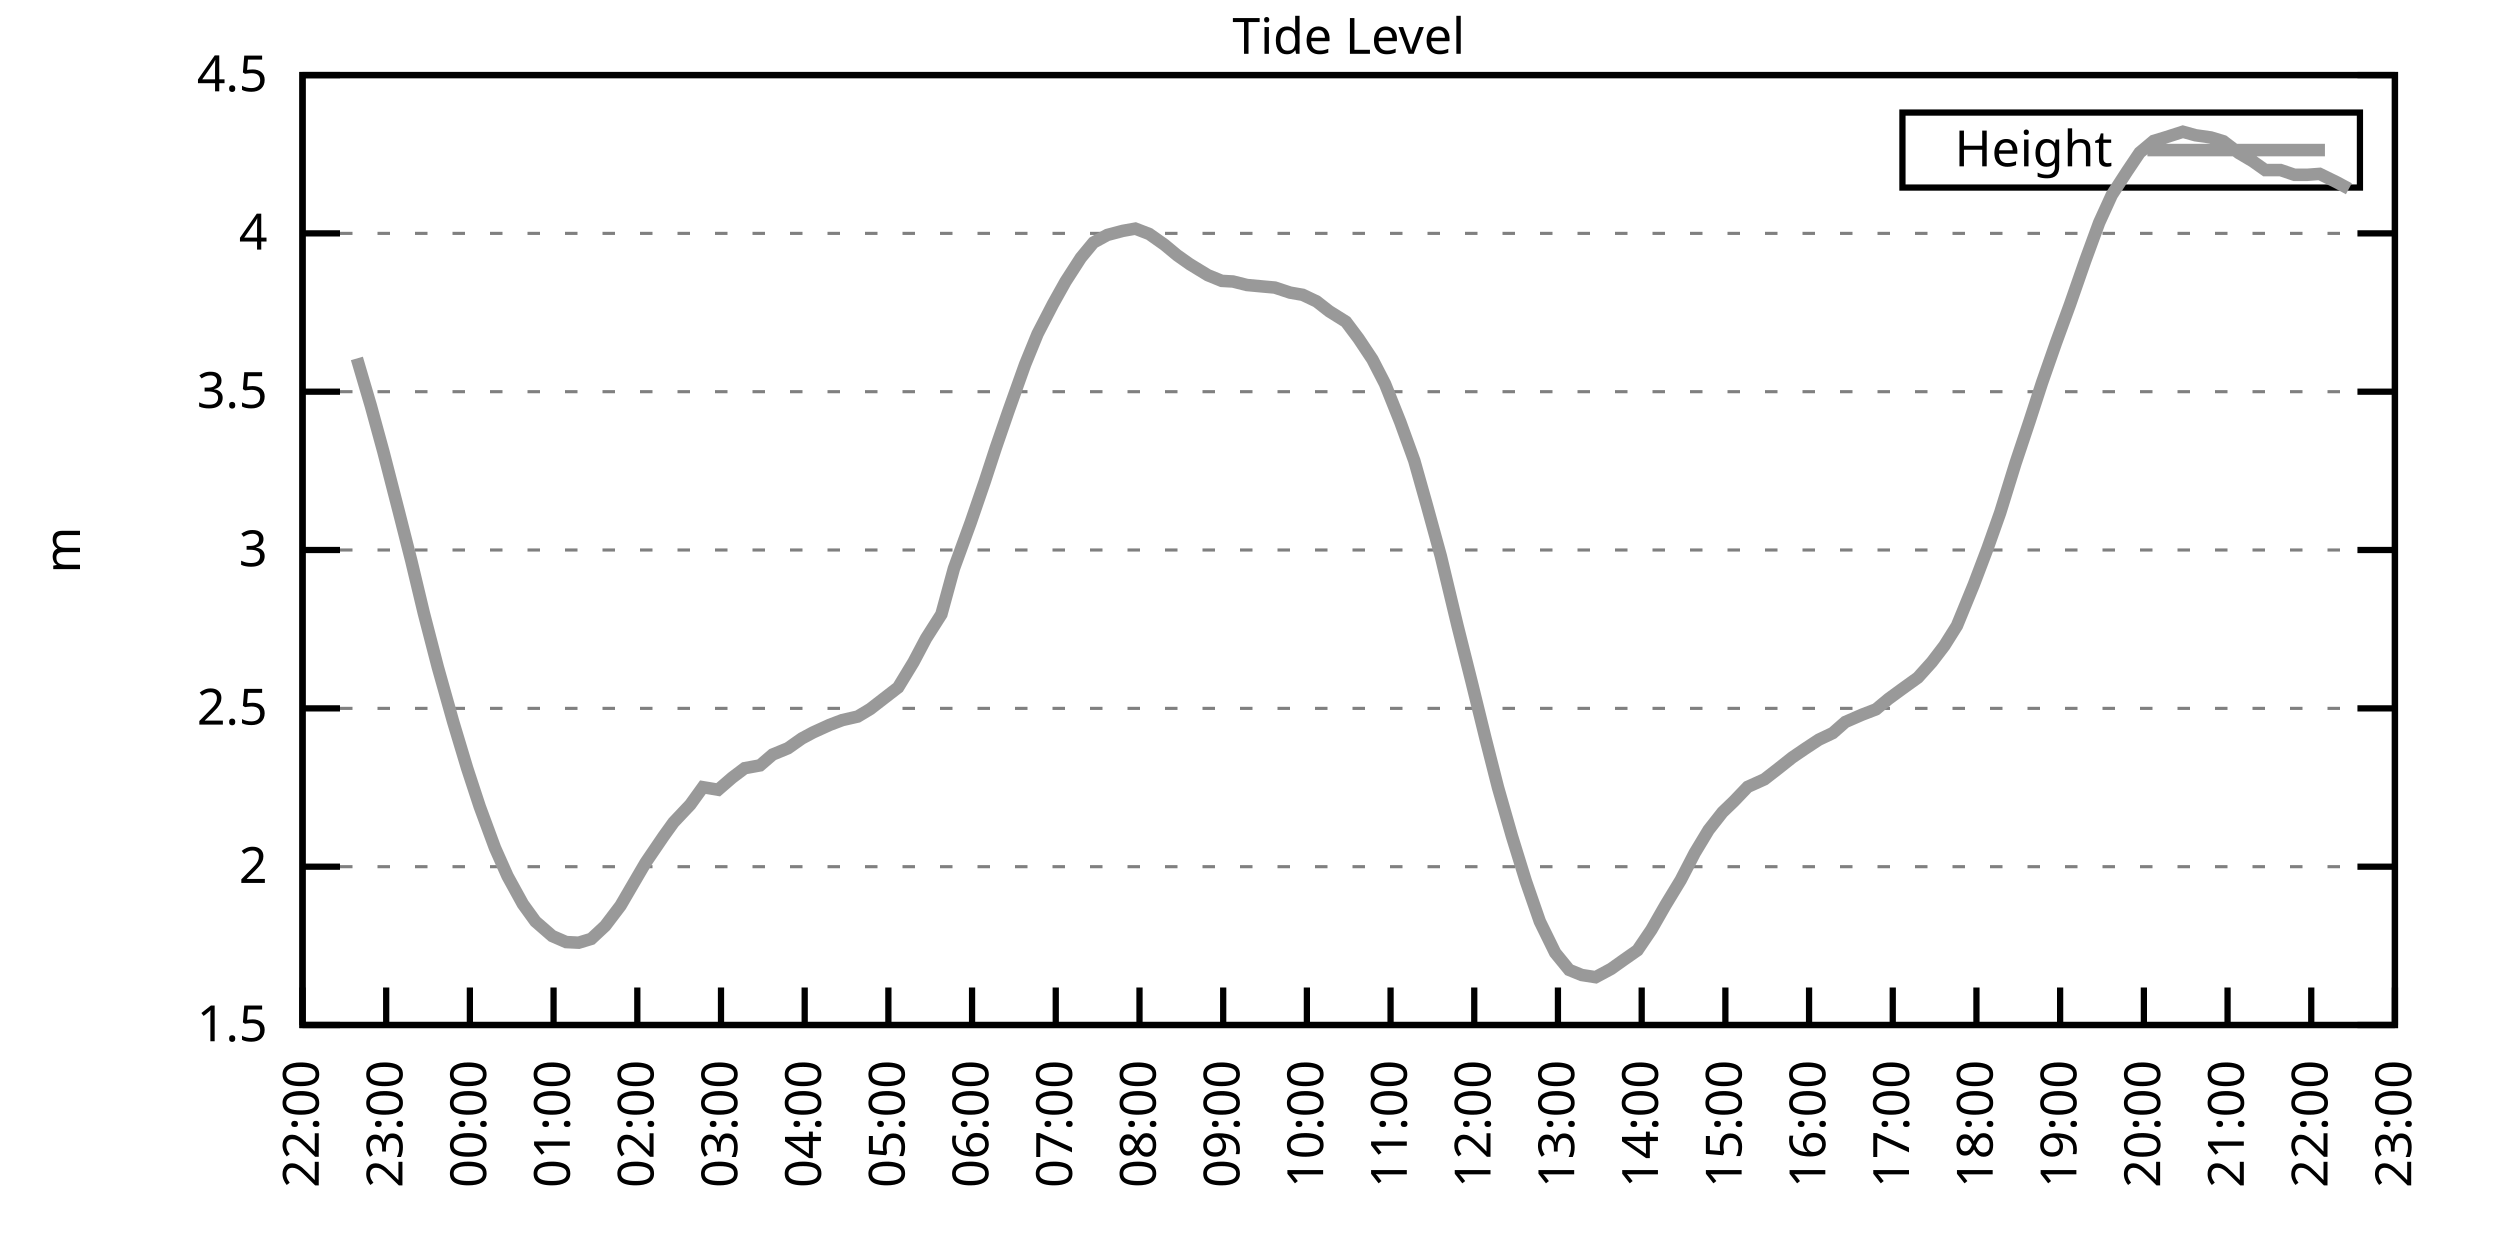
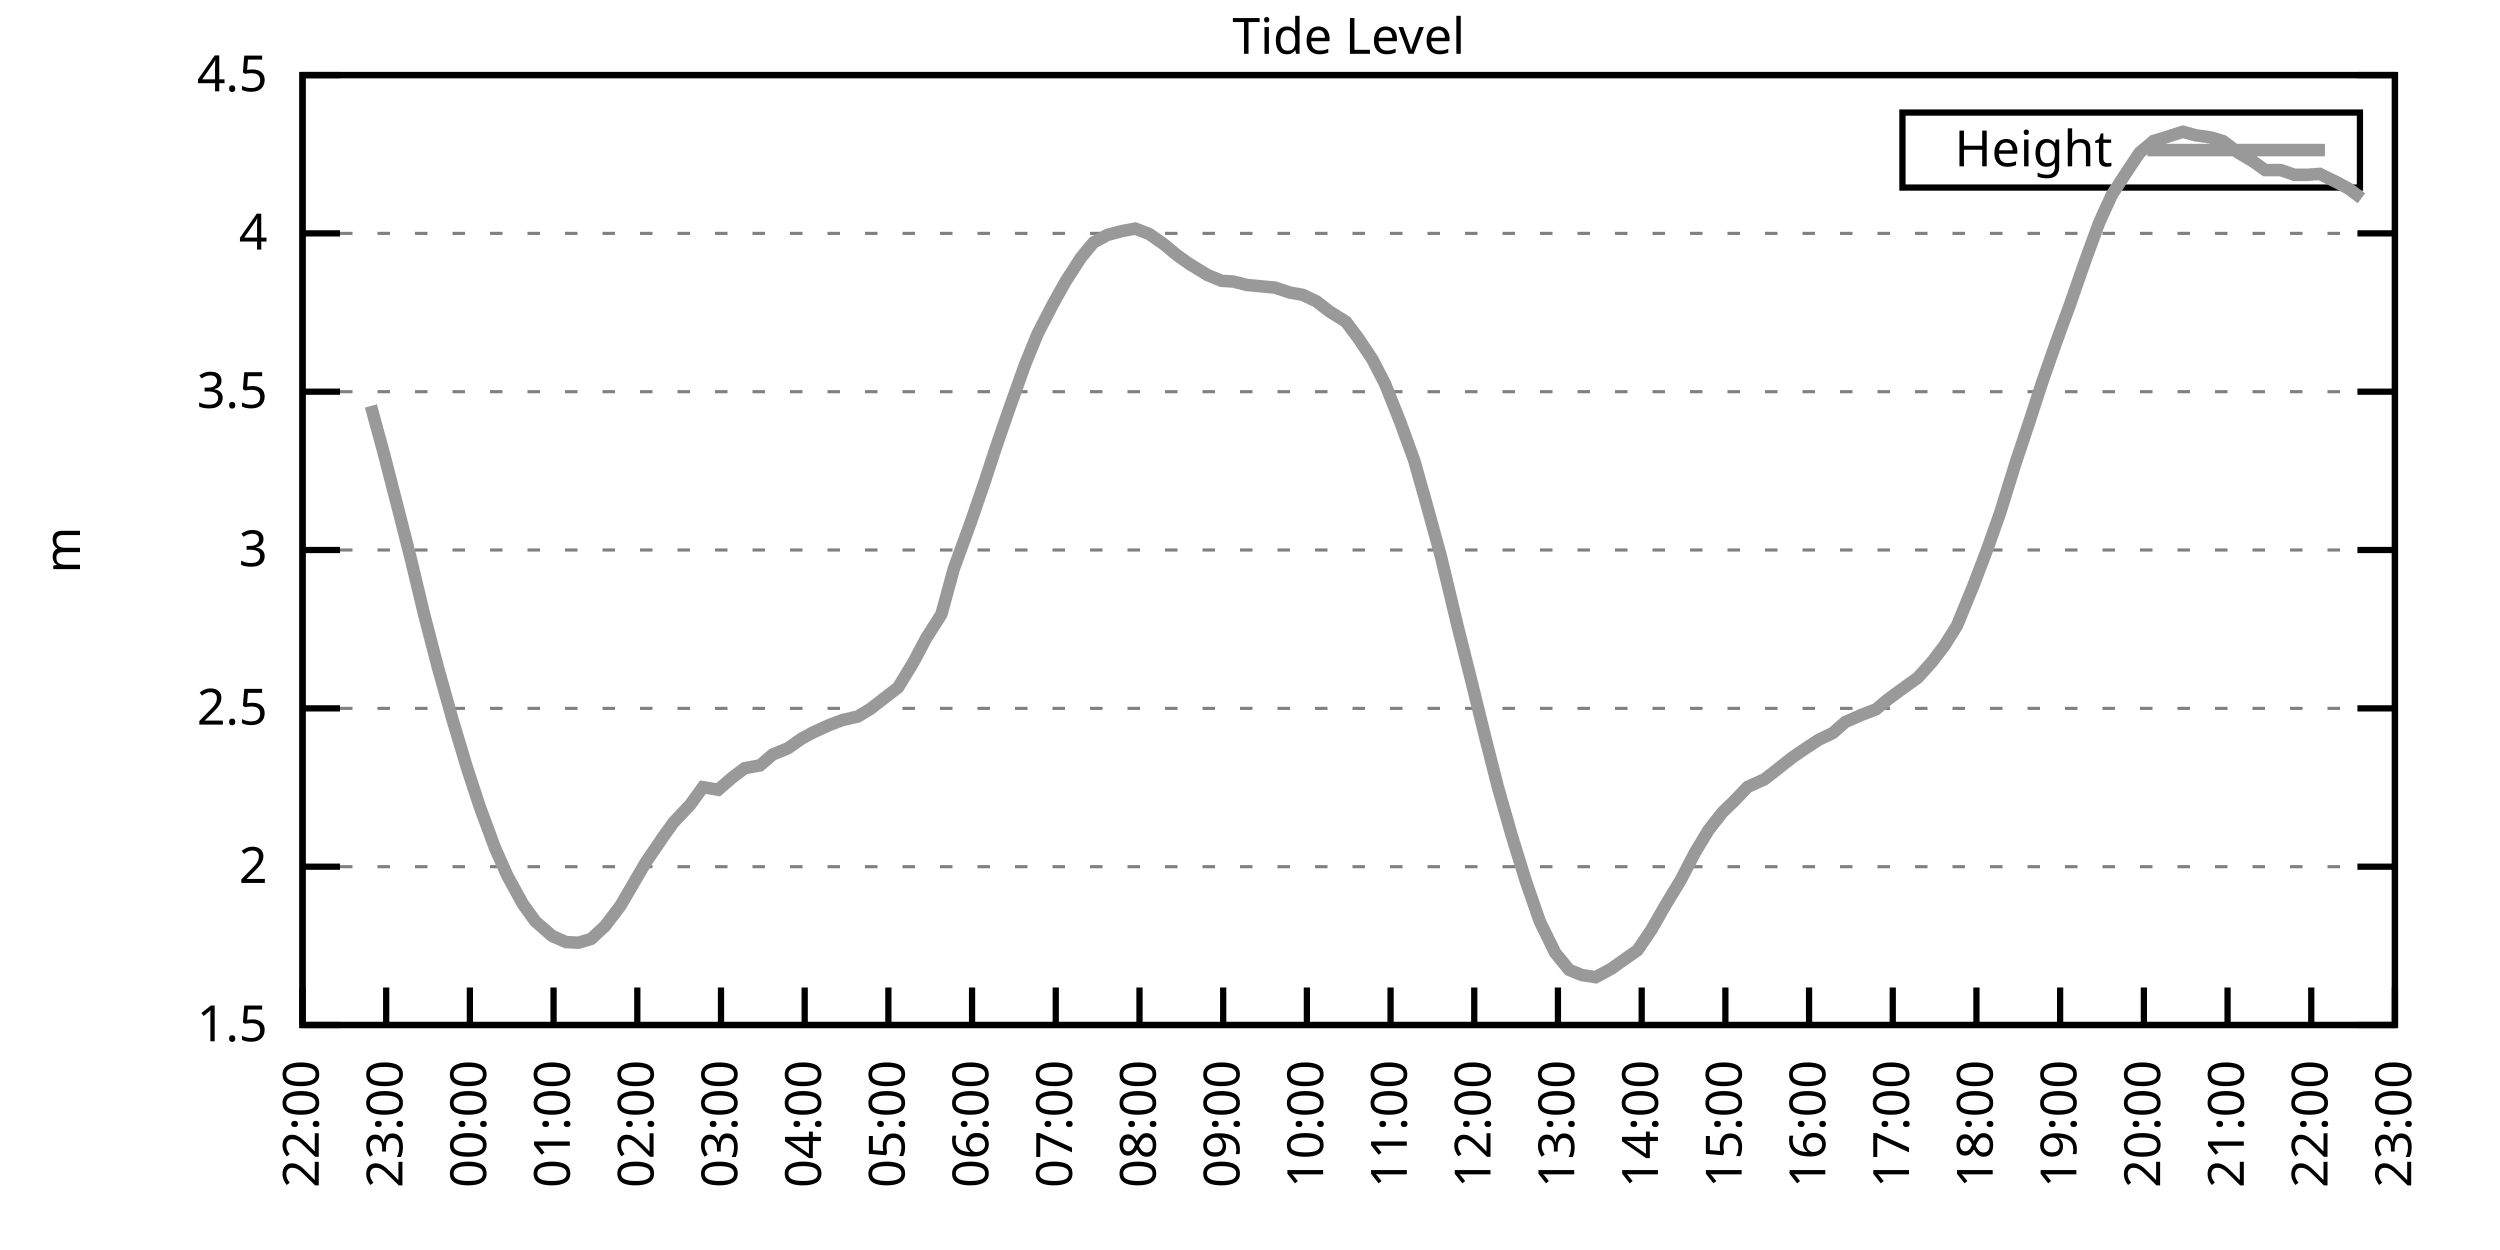
<svg xmlns="http://www.w3.org/2000/svg" xmlns:xlink="http://www.w3.org/1999/xlink" width="400" height="200" viewBox="0 0 400 200">
  <g id="gnuplot_canvas">
    <rect x="0" y="0" width="400" height="200" fill="none" />
    <defs>
      <circle id="gpDot" r="0.5" stroke-width="0.5" stroke="currentColor" />
      <path id="gpPt0" stroke-width="0.333" stroke="currentColor" d="M-1,0 h2 M0,-1 v2" />
      <path id="gpPt1" stroke-width="0.333" stroke="currentColor" d="M-1,-1 L1,1 M1,-1 L-1,1" />
      <path id="gpPt2" stroke-width="0.333" stroke="currentColor" d="M-1,0 L1,0 M0,-1 L0,1 M-1,-1 L1,1 M-1,1 L1,-1" />
      <rect id="gpPt3" stroke-width="0.333" stroke="currentColor" x="-1" y="-1" width="2" height="2" />
      <rect id="gpPt4" stroke-width="0.333" stroke="currentColor" fill="currentColor" x="-1" y="-1" width="2" height="2" />
      <circle id="gpPt5" stroke-width="0.333" stroke="currentColor" cx="0" cy="0" r="1" />
      <use xlink:href="#gpPt5" id="gpPt6" fill="currentColor" stroke="none" />
      <path id="gpPt7" stroke-width="0.333" stroke="currentColor" d="M0,-1.33 L-1.33,0.67 L1.33,0.67 z" />
      <use xlink:href="#gpPt7" id="gpPt8" fill="currentColor" stroke="none" />
      <use xlink:href="#gpPt7" id="gpPt9" stroke="currentColor" transform="rotate(180)" />
      <use xlink:href="#gpPt9" id="gpPt10" fill="currentColor" stroke="none" />
      <use xlink:href="#gpPt3" id="gpPt11" stroke="currentColor" transform="rotate(45)" />
      <use xlink:href="#gpPt11" id="gpPt12" fill="currentColor" stroke="none" />
      <path id="gpPt13" stroke-width="0.333" stroke="currentColor" d="M0,1.330 L1.265,0.411 L0.782,-1.067 L-0.782,-1.076 L-1.265,0.411 z" />
      <use xlink:href="#gpPt13" id="gpPt14" fill="currentColor" stroke="none" />
      <filter id="textbox" filterUnits="objectBoundingBox" x="0" y="0" height="1" width="1">
        <feFlood flood-color="white" flood-opacity="1" result="bgnd" />
        <feComposite in="SourceGraphic" in2="bgnd" operator="atop" />
      </filter>
      <filter id="greybox" filterUnits="objectBoundingBox" x="0" y="0" height="1" width="1">
        <feFlood flood-color="lightgrey" flood-opacity="1" result="grey" />
        <feComposite in="SourceGraphic" in2="grey" operator="atop" />
      </filter>
    </defs>
    <g fill="none" color="white" stroke="currentColor" stroke-width="1.00" stroke-linecap="butt" stroke-linejoin="miter">
</g>
    <g fill="none" color="black" stroke="currentColor" stroke-width="1.00" stroke-linecap="butt" stroke-linejoin="miter">
      <g stroke="none" shape-rendering="crispEdges">
        <polygon fill="rgb(255, 255, 255)" points="48.40,164.00 383.18,164.00 383.18,12.02 48.40,12.02 " />
      </g>
    </g>
    <g fill="none" color="black" stroke="currentColor" stroke-width="1.00" stroke-linecap="butt" stroke-linejoin="miter">
</g>
    <g fill="none" color="black" stroke="black" stroke-width="0.50" stroke-linecap="butt" stroke-linejoin="miter">
</g>
    <g fill="none" color="gray" stroke="currentColor" stroke-width="0.50" stroke-linecap="butt" stroke-linejoin="miter">
      <path stroke="gray" stroke-dasharray="2,4" class="gridline" d="M48.40,164.00 L383.19,164.00  " />
    </g>
    <g fill="none" color="gray" stroke="gray" stroke-width="1.00" stroke-linecap="butt" stroke-linejoin="miter">
</g>
    <g fill="none" color="black" stroke="currentColor" stroke-width="1.00" stroke-linecap="butt" stroke-linejoin="miter">
      <path stroke="black" d="M48.40,164.00 L54.40,164.00 M383.19,164.00 L377.19,164.00  " />
      <g transform="translate(42.80,166.60)" stroke="none" fill="black" font-family="Sans" font-size="8.00" text-anchor="end">
        <text>
          <tspan font-family="Sans"> 1.5</tspan>
        </text>
      </g>
    </g>
    <g fill="none" color="black" stroke="currentColor" stroke-width="1.00" stroke-linecap="butt" stroke-linejoin="miter">
</g>
    <g fill="none" color="black" stroke="black" stroke-width="0.50" stroke-linecap="butt" stroke-linejoin="miter">
</g>
    <g fill="none" color="gray" stroke="currentColor" stroke-width="0.50" stroke-linecap="butt" stroke-linejoin="miter">
      <path stroke="gray" stroke-dasharray="2,4" class="gridline" d="M48.40,138.67 L383.19,138.67  " />
    </g>
    <g fill="none" color="gray" stroke="gray" stroke-width="1.00" stroke-linecap="butt" stroke-linejoin="miter">
</g>
    <g fill="none" color="black" stroke="currentColor" stroke-width="1.00" stroke-linecap="butt" stroke-linejoin="miter">
      <path stroke="black" d="M48.40,138.67 L54.40,138.67 M383.19,138.67 L377.19,138.67  " />
      <g transform="translate(42.80,141.27)" stroke="none" fill="black" font-family="Sans" font-size="8.00" text-anchor="end">
        <text>
          <tspan font-family="Sans"> 2</tspan>
        </text>
      </g>
    </g>
    <g fill="none" color="black" stroke="currentColor" stroke-width="1.00" stroke-linecap="butt" stroke-linejoin="miter">
</g>
    <g fill="none" color="black" stroke="black" stroke-width="0.50" stroke-linecap="butt" stroke-linejoin="miter">
</g>
    <g fill="none" color="gray" stroke="currentColor" stroke-width="0.50" stroke-linecap="butt" stroke-linejoin="miter">
      <path stroke="gray" stroke-dasharray="2,4" class="gridline" d="M48.40,113.34 L383.19,113.34  " />
    </g>
    <g fill="none" color="gray" stroke="gray" stroke-width="1.00" stroke-linecap="butt" stroke-linejoin="miter">
</g>
    <g fill="none" color="black" stroke="currentColor" stroke-width="1.00" stroke-linecap="butt" stroke-linejoin="miter">
      <path stroke="black" d="M48.40,113.34 L54.40,113.34 M383.19,113.34 L377.19,113.34  " />
      <g transform="translate(42.80,115.94)" stroke="none" fill="black" font-family="Sans" font-size="8.00" text-anchor="end">
        <text>
          <tspan font-family="Sans"> 2.5</tspan>
        </text>
      </g>
    </g>
    <g fill="none" color="black" stroke="currentColor" stroke-width="1.00" stroke-linecap="butt" stroke-linejoin="miter">
</g>
    <g fill="none" color="black" stroke="black" stroke-width="0.50" stroke-linecap="butt" stroke-linejoin="miter">
</g>
    <g fill="none" color="gray" stroke="currentColor" stroke-width="0.50" stroke-linecap="butt" stroke-linejoin="miter">
      <path stroke="gray" stroke-dasharray="2,4" class="gridline" d="M48.40,88.00 L383.19,88.00  " />
    </g>
    <g fill="none" color="gray" stroke="gray" stroke-width="1.00" stroke-linecap="butt" stroke-linejoin="miter">
</g>
    <g fill="none" color="black" stroke="currentColor" stroke-width="1.00" stroke-linecap="butt" stroke-linejoin="miter">
      <path stroke="black" d="M48.40,88.00 L54.40,88.00 M383.19,88.00 L377.19,88.00  " />
      <g transform="translate(42.80,90.60)" stroke="none" fill="black" font-family="Sans" font-size="8.00" text-anchor="end">
        <text>
          <tspan font-family="Sans"> 3</tspan>
        </text>
      </g>
    </g>
    <g fill="none" color="black" stroke="currentColor" stroke-width="1.00" stroke-linecap="butt" stroke-linejoin="miter">
</g>
    <g fill="none" color="black" stroke="black" stroke-width="0.50" stroke-linecap="butt" stroke-linejoin="miter">
</g>
    <g fill="none" color="gray" stroke="currentColor" stroke-width="0.50" stroke-linecap="butt" stroke-linejoin="miter">
      <path stroke="gray" stroke-dasharray="2,4" class="gridline" d="M48.40,62.67 L383.19,62.67  " />
    </g>
    <g fill="none" color="gray" stroke="gray" stroke-width="1.00" stroke-linecap="butt" stroke-linejoin="miter">
</g>
    <g fill="none" color="black" stroke="currentColor" stroke-width="1.00" stroke-linecap="butt" stroke-linejoin="miter">
      <path stroke="black" d="M48.40,62.67 L54.40,62.67 M383.19,62.67 L377.19,62.67  " />
      <g transform="translate(42.80,65.27)" stroke="none" fill="black" font-family="Sans" font-size="8.00" text-anchor="end">
        <text>
          <tspan font-family="Sans"> 3.5</tspan>
        </text>
      </g>
    </g>
    <g fill="none" color="black" stroke="currentColor" stroke-width="1.00" stroke-linecap="butt" stroke-linejoin="miter">
</g>
    <g fill="none" color="black" stroke="black" stroke-width="0.50" stroke-linecap="butt" stroke-linejoin="miter">
</g>
    <g fill="none" color="gray" stroke="currentColor" stroke-width="0.50" stroke-linecap="butt" stroke-linejoin="miter">
      <path stroke="gray" stroke-dasharray="2,4" class="gridline" d="M48.40,37.34 L383.19,37.34  " />
    </g>
    <g fill="none" color="gray" stroke="gray" stroke-width="1.00" stroke-linecap="butt" stroke-linejoin="miter">
</g>
    <g fill="none" color="black" stroke="currentColor" stroke-width="1.00" stroke-linecap="butt" stroke-linejoin="miter">
      <path stroke="black" d="M48.40,37.34 L54.40,37.34 M383.19,37.34 L377.19,37.34  " />
      <g transform="translate(42.80,39.94)" stroke="none" fill="black" font-family="Sans" font-size="8.00" text-anchor="end">
        <text>
          <tspan font-family="Sans"> 4</tspan>
        </text>
      </g>
    </g>
    <g fill="none" color="black" stroke="currentColor" stroke-width="1.00" stroke-linecap="butt" stroke-linejoin="miter">
</g>
    <g fill="none" color="black" stroke="black" stroke-width="0.50" stroke-linecap="butt" stroke-linejoin="miter">
</g>
    <g fill="none" color="gray" stroke="currentColor" stroke-width="0.50" stroke-linecap="butt" stroke-linejoin="miter">
      <path stroke="gray" stroke-dasharray="2,4" class="gridline" d="M48.40,12.01 L383.19,12.01  " />
    </g>
    <g fill="none" color="gray" stroke="gray" stroke-width="1.00" stroke-linecap="butt" stroke-linejoin="miter">
</g>
    <g fill="none" color="black" stroke="currentColor" stroke-width="1.00" stroke-linecap="butt" stroke-linejoin="miter">
      <path stroke="black" d="M48.40,12.01 L54.40,12.01 M383.19,12.01 L377.19,12.01  " />
      <g transform="translate(42.80,14.61)" stroke="none" fill="black" font-family="Sans" font-size="8.00" text-anchor="end">
        <text>
          <tspan font-family="Sans"> 4.5</tspan>
        </text>
      </g>
    </g>
    <g fill="none" color="black" stroke="currentColor" stroke-width="1.00" stroke-linecap="butt" stroke-linejoin="miter">
      <path stroke="black" d="M48.40,164.00 L48.40,158.00  " />
      <g transform="translate(51.00,169.60) rotate(270.00)" stroke="none" fill="black" font-family="Sans" font-size="8.00" text-anchor="end">
        <text>
          <tspan font-family="Sans">22:00</tspan>
        </text>
      </g>
    </g>
    <g fill="none" color="black" stroke="currentColor" stroke-width="1.00" stroke-linecap="butt" stroke-linejoin="miter">
      <path stroke="black" d="M61.79,164.00 L61.79,158.00  " />
      <g transform="translate(64.39,169.60) rotate(270.00)" stroke="none" fill="black" font-family="Sans" font-size="8.00" text-anchor="end">
        <text>
          <tspan font-family="Sans">23:00</tspan>
        </text>
      </g>
    </g>
    <g fill="none" color="black" stroke="currentColor" stroke-width="1.00" stroke-linecap="butt" stroke-linejoin="miter">
      <path stroke="black" d="M75.18,164.00 L75.18,158.00  " />
      <g transform="translate(77.78,169.60) rotate(270.00)" stroke="none" fill="black" font-family="Sans" font-size="8.00" text-anchor="end">
        <text>
          <tspan font-family="Sans">00:00</tspan>
        </text>
      </g>
    </g>
    <g fill="none" color="black" stroke="currentColor" stroke-width="1.00" stroke-linecap="butt" stroke-linejoin="miter">
      <path stroke="black" d="M88.57,164.00 L88.57,158.00  " />
      <g transform="translate(91.17,169.60) rotate(270.00)" stroke="none" fill="black" font-family="Sans" font-size="8.00" text-anchor="end">
        <text>
          <tspan font-family="Sans">01:00</tspan>
        </text>
      </g>
    </g>
    <g fill="none" color="black" stroke="currentColor" stroke-width="1.00" stroke-linecap="butt" stroke-linejoin="miter">
      <path stroke="black" d="M101.97,164.00 L101.97,158.00  " />
      <g transform="translate(104.57,169.60) rotate(270.00)" stroke="none" fill="black" font-family="Sans" font-size="8.00" text-anchor="end">
        <text>
          <tspan font-family="Sans">02:00</tspan>
        </text>
      </g>
    </g>
    <g fill="none" color="black" stroke="currentColor" stroke-width="1.00" stroke-linecap="butt" stroke-linejoin="miter">
      <path stroke="black" d="M115.36,164.00 L115.36,158.00  " />
      <g transform="translate(117.96,169.60) rotate(270.00)" stroke="none" fill="black" font-family="Sans" font-size="8.00" text-anchor="end">
        <text>
          <tspan font-family="Sans">03:00</tspan>
        </text>
      </g>
    </g>
    <g fill="none" color="black" stroke="currentColor" stroke-width="1.00" stroke-linecap="butt" stroke-linejoin="miter">
      <path stroke="black" d="M128.75,164.00 L128.75,158.00  " />
      <g transform="translate(131.35,169.60) rotate(270.00)" stroke="none" fill="black" font-family="Sans" font-size="8.00" text-anchor="end">
        <text>
          <tspan font-family="Sans">04:00</tspan>
        </text>
      </g>
    </g>
    <g fill="none" color="black" stroke="currentColor" stroke-width="1.00" stroke-linecap="butt" stroke-linejoin="miter">
      <path stroke="black" d="M142.14,164.00 L142.14,158.00  " />
      <g transform="translate(144.74,169.60) rotate(270.00)" stroke="none" fill="black" font-family="Sans" font-size="8.00" text-anchor="end">
        <text>
          <tspan font-family="Sans">05:00</tspan>
        </text>
      </g>
    </g>
    <g fill="none" color="black" stroke="currentColor" stroke-width="1.00" stroke-linecap="butt" stroke-linejoin="miter">
      <path stroke="black" d="M155.53,164.00 L155.53,158.00  " />
      <g transform="translate(158.13,169.60) rotate(270.00)" stroke="none" fill="black" font-family="Sans" font-size="8.00" text-anchor="end">
        <text>
          <tspan font-family="Sans">06:00</tspan>
        </text>
      </g>
    </g>
    <g fill="none" color="black" stroke="currentColor" stroke-width="1.00" stroke-linecap="butt" stroke-linejoin="miter">
      <path stroke="black" d="M168.92,164.00 L168.92,158.00  " />
      <g transform="translate(171.52,169.60) rotate(270.00)" stroke="none" fill="black" font-family="Sans" font-size="8.00" text-anchor="end">
        <text>
          <tspan font-family="Sans">07:00</tspan>
        </text>
      </g>
    </g>
    <g fill="none" color="black" stroke="currentColor" stroke-width="1.00" stroke-linecap="butt" stroke-linejoin="miter">
      <path stroke="black" d="M182.32,164.00 L182.32,158.00  " />
      <g transform="translate(184.92,169.60) rotate(270.00)" stroke="none" fill="black" font-family="Sans" font-size="8.00" text-anchor="end">
        <text>
          <tspan font-family="Sans">08:00</tspan>
        </text>
      </g>
    </g>
    <g fill="none" color="black" stroke="currentColor" stroke-width="1.00" stroke-linecap="butt" stroke-linejoin="miter">
      <path stroke="black" d="M195.71,164.00 L195.71,158.00  " />
      <g transform="translate(198.31,169.60) rotate(270.00)" stroke="none" fill="black" font-family="Sans" font-size="8.00" text-anchor="end">
        <text>
          <tspan font-family="Sans">09:00</tspan>
        </text>
      </g>
    </g>
    <g fill="none" color="black" stroke="currentColor" stroke-width="1.00" stroke-linecap="butt" stroke-linejoin="miter">
      <path stroke="black" d="M209.10,164.00 L209.10,158.00  " />
      <g transform="translate(211.70,169.60) rotate(270.00)" stroke="none" fill="black" font-family="Sans" font-size="8.00" text-anchor="end">
        <text>
          <tspan font-family="Sans">10:00</tspan>
        </text>
      </g>
    </g>
    <g fill="none" color="black" stroke="currentColor" stroke-width="1.00" stroke-linecap="butt" stroke-linejoin="miter">
      <path stroke="black" d="M222.49,164.00 L222.49,158.00  " />
      <g transform="translate(225.09,169.60) rotate(270.00)" stroke="none" fill="black" font-family="Sans" font-size="8.00" text-anchor="end">
        <text>
          <tspan font-family="Sans">11:00</tspan>
        </text>
      </g>
    </g>
    <g fill="none" color="black" stroke="currentColor" stroke-width="1.00" stroke-linecap="butt" stroke-linejoin="miter">
      <path stroke="black" d="M235.88,164.00 L235.88,158.00  " />
      <g transform="translate(238.48,169.60) rotate(270.00)" stroke="none" fill="black" font-family="Sans" font-size="8.00" text-anchor="end">
        <text>
          <tspan font-family="Sans">12:00</tspan>
        </text>
      </g>
    </g>
    <g fill="none" color="black" stroke="currentColor" stroke-width="1.00" stroke-linecap="butt" stroke-linejoin="miter">
      <path stroke="black" d="M249.27,164.00 L249.27,158.00  " />
      <g transform="translate(251.87,169.60) rotate(270.00)" stroke="none" fill="black" font-family="Sans" font-size="8.00" text-anchor="end">
        <text>
          <tspan font-family="Sans">13:00</tspan>
        </text>
      </g>
    </g>
    <g fill="none" color="black" stroke="currentColor" stroke-width="1.00" stroke-linecap="butt" stroke-linejoin="miter">
      <path stroke="black" d="M262.67,164.00 L262.67,158.00  " />
      <g transform="translate(265.27,169.60) rotate(270.00)" stroke="none" fill="black" font-family="Sans" font-size="8.00" text-anchor="end">
        <text>
          <tspan font-family="Sans">14:00</tspan>
        </text>
      </g>
    </g>
    <g fill="none" color="black" stroke="currentColor" stroke-width="1.00" stroke-linecap="butt" stroke-linejoin="miter">
      <path stroke="black" d="M276.06,164.00 L276.06,158.00  " />
      <g transform="translate(278.66,169.60) rotate(270.00)" stroke="none" fill="black" font-family="Sans" font-size="8.00" text-anchor="end">
        <text>
          <tspan font-family="Sans">15:00</tspan>
        </text>
      </g>
    </g>
    <g fill="none" color="black" stroke="currentColor" stroke-width="1.00" stroke-linecap="butt" stroke-linejoin="miter">
      <path stroke="black" d="M289.45,164.00 L289.45,158.00  " />
      <g transform="translate(292.05,169.60) rotate(270.00)" stroke="none" fill="black" font-family="Sans" font-size="8.00" text-anchor="end">
        <text>
          <tspan font-family="Sans">16:00</tspan>
        </text>
      </g>
    </g>
    <g fill="none" color="black" stroke="currentColor" stroke-width="1.00" stroke-linecap="butt" stroke-linejoin="miter">
      <path stroke="black" d="M302.84,164.00 L302.84,158.00  " />
      <g transform="translate(305.44,169.60) rotate(270.00)" stroke="none" fill="black" font-family="Sans" font-size="8.00" text-anchor="end">
        <text>
          <tspan font-family="Sans">17:00</tspan>
        </text>
      </g>
    </g>
    <g fill="none" color="black" stroke="currentColor" stroke-width="1.00" stroke-linecap="butt" stroke-linejoin="miter">
      <path stroke="black" d="M316.23,164.00 L316.23,158.00  " />
      <g transform="translate(318.83,169.60) rotate(270.00)" stroke="none" fill="black" font-family="Sans" font-size="8.00" text-anchor="end">
        <text>
          <tspan font-family="Sans">18:00</tspan>
        </text>
      </g>
    </g>
    <g fill="none" color="black" stroke="currentColor" stroke-width="1.00" stroke-linecap="butt" stroke-linejoin="miter">
      <path stroke="black" d="M329.62,164.00 L329.62,158.00  " />
      <g transform="translate(332.22,169.60) rotate(270.00)" stroke="none" fill="black" font-family="Sans" font-size="8.00" text-anchor="end">
        <text>
          <tspan font-family="Sans">19:00</tspan>
        </text>
      </g>
    </g>
    <g fill="none" color="black" stroke="currentColor" stroke-width="1.00" stroke-linecap="butt" stroke-linejoin="miter">
      <path stroke="black" d="M343.02,164.00 L343.02,158.00  " />
      <g transform="translate(345.62,169.60) rotate(270.00)" stroke="none" fill="black" font-family="Sans" font-size="8.00" text-anchor="end">
        <text>
          <tspan font-family="Sans">20:00</tspan>
        </text>
      </g>
    </g>
    <g fill="none" color="black" stroke="currentColor" stroke-width="1.00" stroke-linecap="butt" stroke-linejoin="miter">
      <path stroke="black" d="M356.41,164.00 L356.41,158.00  " />
      <g transform="translate(359.01,169.60) rotate(270.00)" stroke="none" fill="black" font-family="Sans" font-size="8.00" text-anchor="end">
        <text>
          <tspan font-family="Sans">21:00</tspan>
        </text>
      </g>
    </g>
    <g fill="none" color="black" stroke="currentColor" stroke-width="1.00" stroke-linecap="butt" stroke-linejoin="miter">
      <path stroke="black" d="M369.80,164.00 L369.80,158.00  " />
      <g transform="translate(372.40,169.60) rotate(270.00)" stroke="none" fill="black" font-family="Sans" font-size="8.00" text-anchor="end">
        <text>
          <tspan font-family="Sans">22:00</tspan>
        </text>
      </g>
    </g>
    <g fill="none" color="black" stroke="currentColor" stroke-width="1.00" stroke-linecap="butt" stroke-linejoin="miter">
      <path stroke="black" d="M383.19,164.00 L383.19,158.00  " />
      <g transform="translate(385.79,169.60) rotate(270.00)" stroke="none" fill="black" font-family="Sans" font-size="8.00" text-anchor="end">
        <text>
          <tspan font-family="Sans">23:00</tspan>
        </text>
      </g>
    </g>
    <g fill="none" color="black" stroke="currentColor" stroke-width="1.00" stroke-linecap="butt" stroke-linejoin="miter">
</g>
    <g fill="none" color="black" stroke="currentColor" stroke-width="1.00" stroke-linecap="butt" stroke-linejoin="miter">
      <path stroke="black" d="M48.40,12.01 L48.40,164.00 L383.19,164.00 L383.19,12.01 L48.40,12.01 Z  " />
    </g>
    <g fill="none" color="black" stroke="currentColor" stroke-width="1.00" stroke-linecap="butt" stroke-linejoin="miter">
</g>
    <g fill="none" color="black" stroke="currentColor" stroke-width="1.00" stroke-linecap="butt" stroke-linejoin="miter">
      <path stroke="black" d="M304.39,30.01 L304.39,18.01 L377.59,18.01 L377.59,30.01 L304.39,30.01 Z  " />
    </g>
    <g id="Tide_level_plot_1">
      <g fill="none" color="white" stroke="black" stroke-width="2.00" stroke-linecap="butt" stroke-linejoin="miter">
</g>
      <g fill="none" color="black" stroke="currentColor" stroke-width="2.00" stroke-linecap="butt" stroke-linejoin="miter">
        <g transform="translate(337.99,26.61)" stroke="none" fill="black" font-family="Sans" font-size="8.00" text-anchor="end">
          <text>
            <tspan font-family="Sans">Height</tspan>
          </text>
        </g>
      </g>
      <g fill="none" color="black" stroke="currentColor" stroke-width="2.00" stroke-linecap="butt" stroke-linejoin="miter">
-         <path stroke="rgb(153, 153, 153)" d="M343.59,24.01 L371.99,24.01 M57.10,57.35 L59.34,64.95 L61.35,72.30 L63.80,81.82 L65.81,89.73 L67.82,98.14   L70.05,106.75 L72.50,115.46 L74.74,122.91 L76.75,129.04 L79.20,135.68 L81.21,140.19 L83.66,144.65 L85.67,147.43   L88.35,149.76 L90.58,150.73 L92.59,150.83 L94.60,150.22 L96.83,148.14 L99.29,144.90 L101.30,141.45 L103.31,138.01   L106.21,133.75 L107.77,131.58 L110.45,128.74 L112.46,125.95 L114.91,126.36 L117.14,124.43 L119.15,122.91 L121.61,122.46   L123.62,120.73 L126.07,119.72 L128.30,118.15 L130.09,117.19 L132.77,115.97 L134.78,115.21 L137.23,114.65 L139.24,113.44   L143.70,109.99 L146.16,105.94 L148.17,102.14 L150.62,98.29 L152.63,90.94 L155.31,83.60 L157.54,77.11 L159.33,71.64   L161.34,65.81 L164.01,58.32 L166.02,53.40 L168.48,48.64 L170.49,45.04 L172.94,41.24 L174.95,38.81 L177.18,37.59   L179.64,36.94 L181.65,36.58 L183.88,37.44 L186.33,39.17 L188.34,40.84 L190.35,42.26 L193.25,44.03 L195.48,44.94   L197.27,45.04 L199.50,45.60 L202.18,45.85 L203.97,46.01 L206.42,46.82 L208.43,47.17 L210.66,48.23 L212.67,49.80   L215.35,51.48 L217.36,54.16 L219.59,57.51 L221.60,61.41 L224.05,67.54 L226.29,73.72 L228.29,80.81 L230.53,88.97   L233.20,100.11 L235.44,109.03 L237.67,118.10 L239.68,126.00 L241.91,133.80 L244.14,141.00 L246.37,147.43 L248.83,152.45   L251.06,155.18 L253.07,156.00 L255.30,156.35 L257.76,155.03 L259.76,153.61 L262.00,152.04 L264.23,148.75 L266.46,144.85   L268.92,140.80 L271.15,136.49 L273.38,132.79 L275.61,129.95 L277.40,128.23 L279.63,125.90 L282.31,124.69 L284.54,122.96   L286.77,121.19 L288.78,119.82 L291.01,118.35 L293.24,117.29 L295.25,115.52 L297.93,114.35 L300.16,113.49 L302.17,111.82   L304.18,110.35 L306.86,108.42 L309.09,105.94 L311.10,103.31 L313.11,100.11 L315.79,93.58 L318.02,87.70 L320.03,82.03   L322.48,74.12 L324.71,67.44 L326.72,61.25 L328.95,54.87 L331.19,48.74 L333.64,41.70 L335.87,35.62 L337.88,31.21   L340.34,27.41 L342.35,24.42 L344.58,22.55 L346.59,21.94 L349.26,21.08 L351.27,21.64 L353.73,21.99 L355.74,22.60   L358.19,24.47 L360.42,25.79 L362.43,27.21 L364.89,27.21 L367.12,27.97 L369.13,27.97 L371.14,27.82 L373.82,29.13   L375.82,30.20  " />
+         <path stroke="rgb(153, 153, 153)" d="M343.59,24.01 L371.99,24.01 M59.34,64.95 L61.35,72.30 L63.80,81.82 L65.81,89.73 L67.82,98.14 L70.05,106.75   L72.50,115.46 L74.74,122.91 L76.75,129.04 L79.20,135.68 L81.21,140.19 L83.66,144.65 L85.67,147.43 L88.35,149.76   L90.58,150.73 L92.59,150.83 L94.60,150.22 L96.83,148.14 L99.29,144.90 L101.30,141.45 L103.31,138.01 L106.21,133.75   L107.77,131.58 L110.45,128.74 L112.46,125.95 L114.91,126.36 L117.14,124.43 L119.15,122.91 L121.61,122.46 L123.62,120.73   L126.07,119.72 L128.30,118.15 L130.09,117.19 L132.77,115.97 L134.78,115.21 L137.23,114.65 L139.24,113.44 L143.70,109.99   L146.16,105.94 L148.17,102.14 L150.62,98.29 L152.63,90.94 L155.31,83.60 L157.54,77.11 L159.33,71.64 L161.34,65.81   L164.01,58.32 L166.02,53.40 L168.48,48.64 L170.49,45.04 L172.94,41.24 L174.95,38.81 L177.18,37.59 L179.64,36.94   L181.65,36.58 L183.88,37.44 L186.33,39.17 L188.34,40.84 L190.35,42.26 L193.25,44.03 L195.48,44.94 L197.27,45.04   L199.50,45.60 L202.18,45.85 L203.97,46.01 L206.42,46.82 L208.43,47.17 L210.66,48.23 L212.67,49.80 L215.35,51.48   L217.36,54.16 L219.59,57.51 L221.60,61.41 L224.05,67.54 L226.29,73.72 L228.29,80.81 L230.53,88.97 L233.20,100.11   L235.44,109.03 L237.67,118.10 L239.68,126.00 L241.91,133.80 L244.14,141.00 L246.37,147.43 L248.83,152.45 L251.06,155.18   L253.07,156.00 L255.30,156.35 L257.76,155.03 L259.76,153.61 L262.00,152.04 L264.23,148.75 L266.46,144.85 L268.92,140.80   L271.15,136.49 L273.38,132.79 L275.61,129.95 L277.40,128.23 L279.63,125.90 L282.31,124.69 L284.54,122.96 L286.77,121.19   L288.78,119.82 L291.01,118.35 L293.24,117.29 L295.25,115.52 L297.93,114.35 L300.16,113.49 L302.17,111.82 L304.18,110.35   L306.86,108.42 L309.09,105.94 L311.10,103.31 L313.11,100.11 L315.79,93.58 L318.02,87.70 L320.03,82.03 L322.48,74.12   L324.71,67.44 L326.72,61.25 L328.95,54.87 L331.19,48.74 L333.64,41.70 L335.87,35.62 L337.88,31.21 L340.34,27.41   L342.35,24.42 L344.58,22.55 L346.59,21.94 L349.26,21.08 L351.27,21.64 L353.73,21.99 L355.74,22.60 L358.19,24.47   L360.42,25.79 L362.43,27.21 L364.89,27.21 L367.12,27.97 L369.13,27.97 L371.14,27.82 L373.82,29.13 L375.82,30.20   L377.83,31.72  " />
      </g>
    </g>
    <g fill="none" color="black" stroke="currentColor" stroke-width="2.00" stroke-linecap="butt" stroke-linejoin="miter">
</g>
    <g fill="none" color="black" stroke="black" stroke-width="1.00" stroke-linecap="butt" stroke-linejoin="miter">
</g>
    <g fill="none" color="black" stroke="currentColor" stroke-width="1.00" stroke-linecap="butt" stroke-linejoin="miter">
      <path stroke="black" d="M48.40,12.01 L48.40,164.00 L383.19,164.00 L383.19,12.01 L48.40,12.01 Z  " />
      <g transform="translate(12.80,88.01) rotate(270.00)" stroke="none" fill="black" font-family="Sans" font-size="8.00" text-anchor="middle">
        <text>
          <tspan font-family="Sans">m</tspan>
        </text>
      </g>
    </g>
    <g fill="none" color="black" stroke="currentColor" stroke-width="1.00" stroke-linecap="butt" stroke-linejoin="miter">
</g>
    <g fill="none" color="black" stroke="currentColor" stroke-width="1.00" stroke-linecap="butt" stroke-linejoin="miter">
      <g transform="translate(215.79,8.61)" stroke="none" fill="black" font-family="Sans" font-size="8.00" text-anchor="middle">
        <text>
          <tspan font-family="Sans">Tide Level</tspan>
        </text>
      </g>
    </g>
    <g fill="none" color="black" stroke="currentColor" stroke-width="1.00" stroke-linecap="butt" stroke-linejoin="miter">
</g>
  </g>
</svg>
